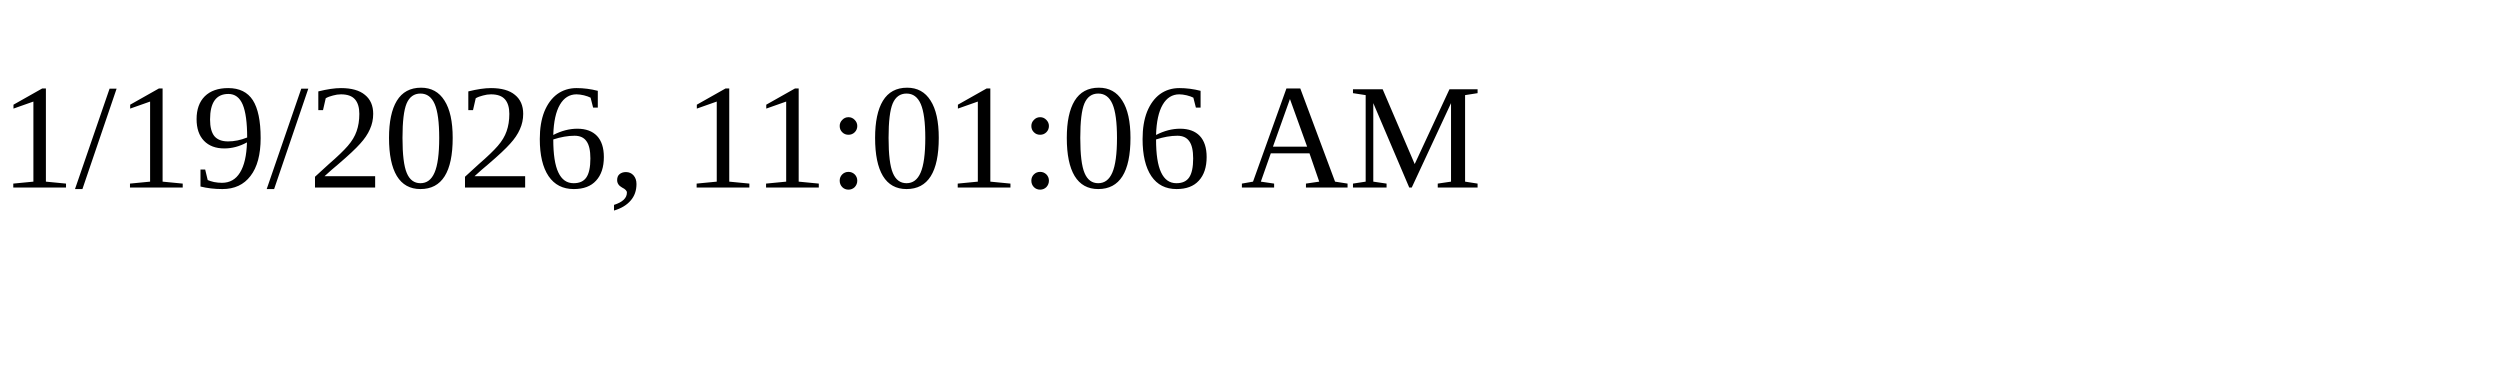
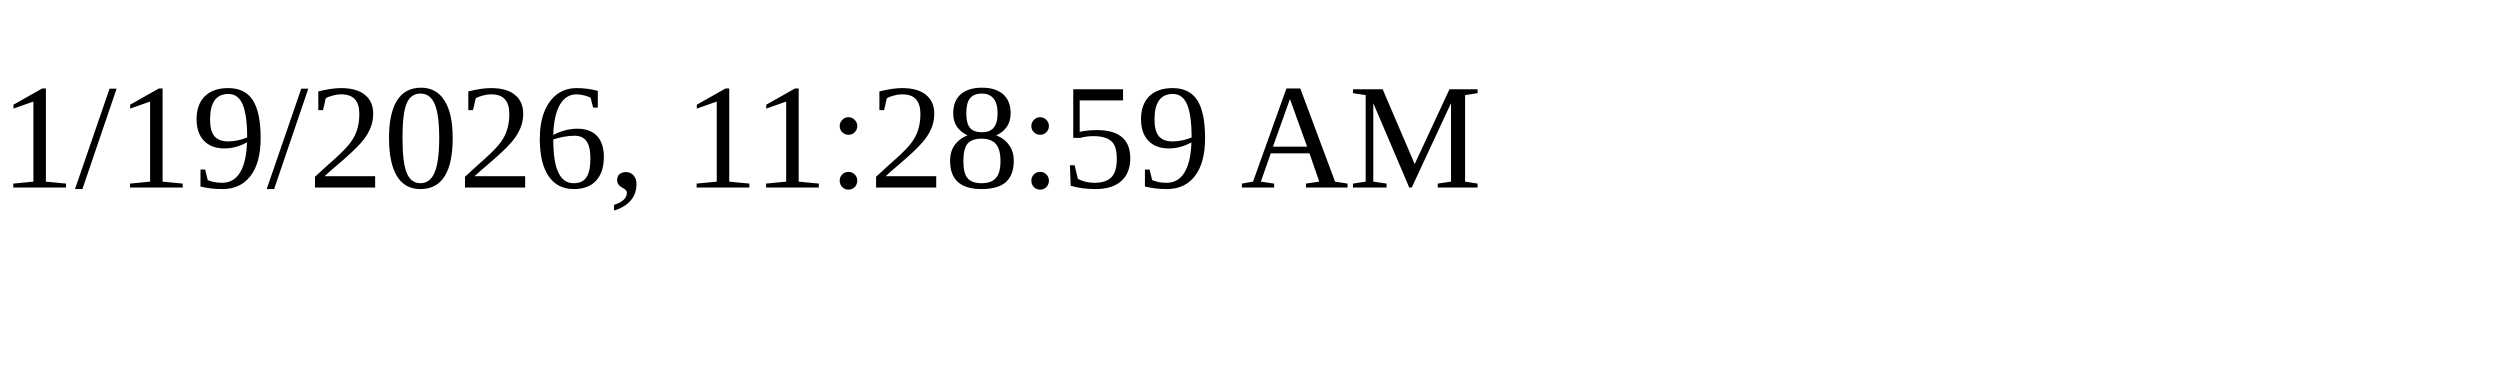
<svg xmlns="http://www.w3.org/2000/svg" height="30" width="200">
-   <text x="0" y="15">1/19/2026, 11:01:06 AM</text>
+   <text x="0" y="15">1/19/2026, 11:28:59 AM</text>
</svg>
